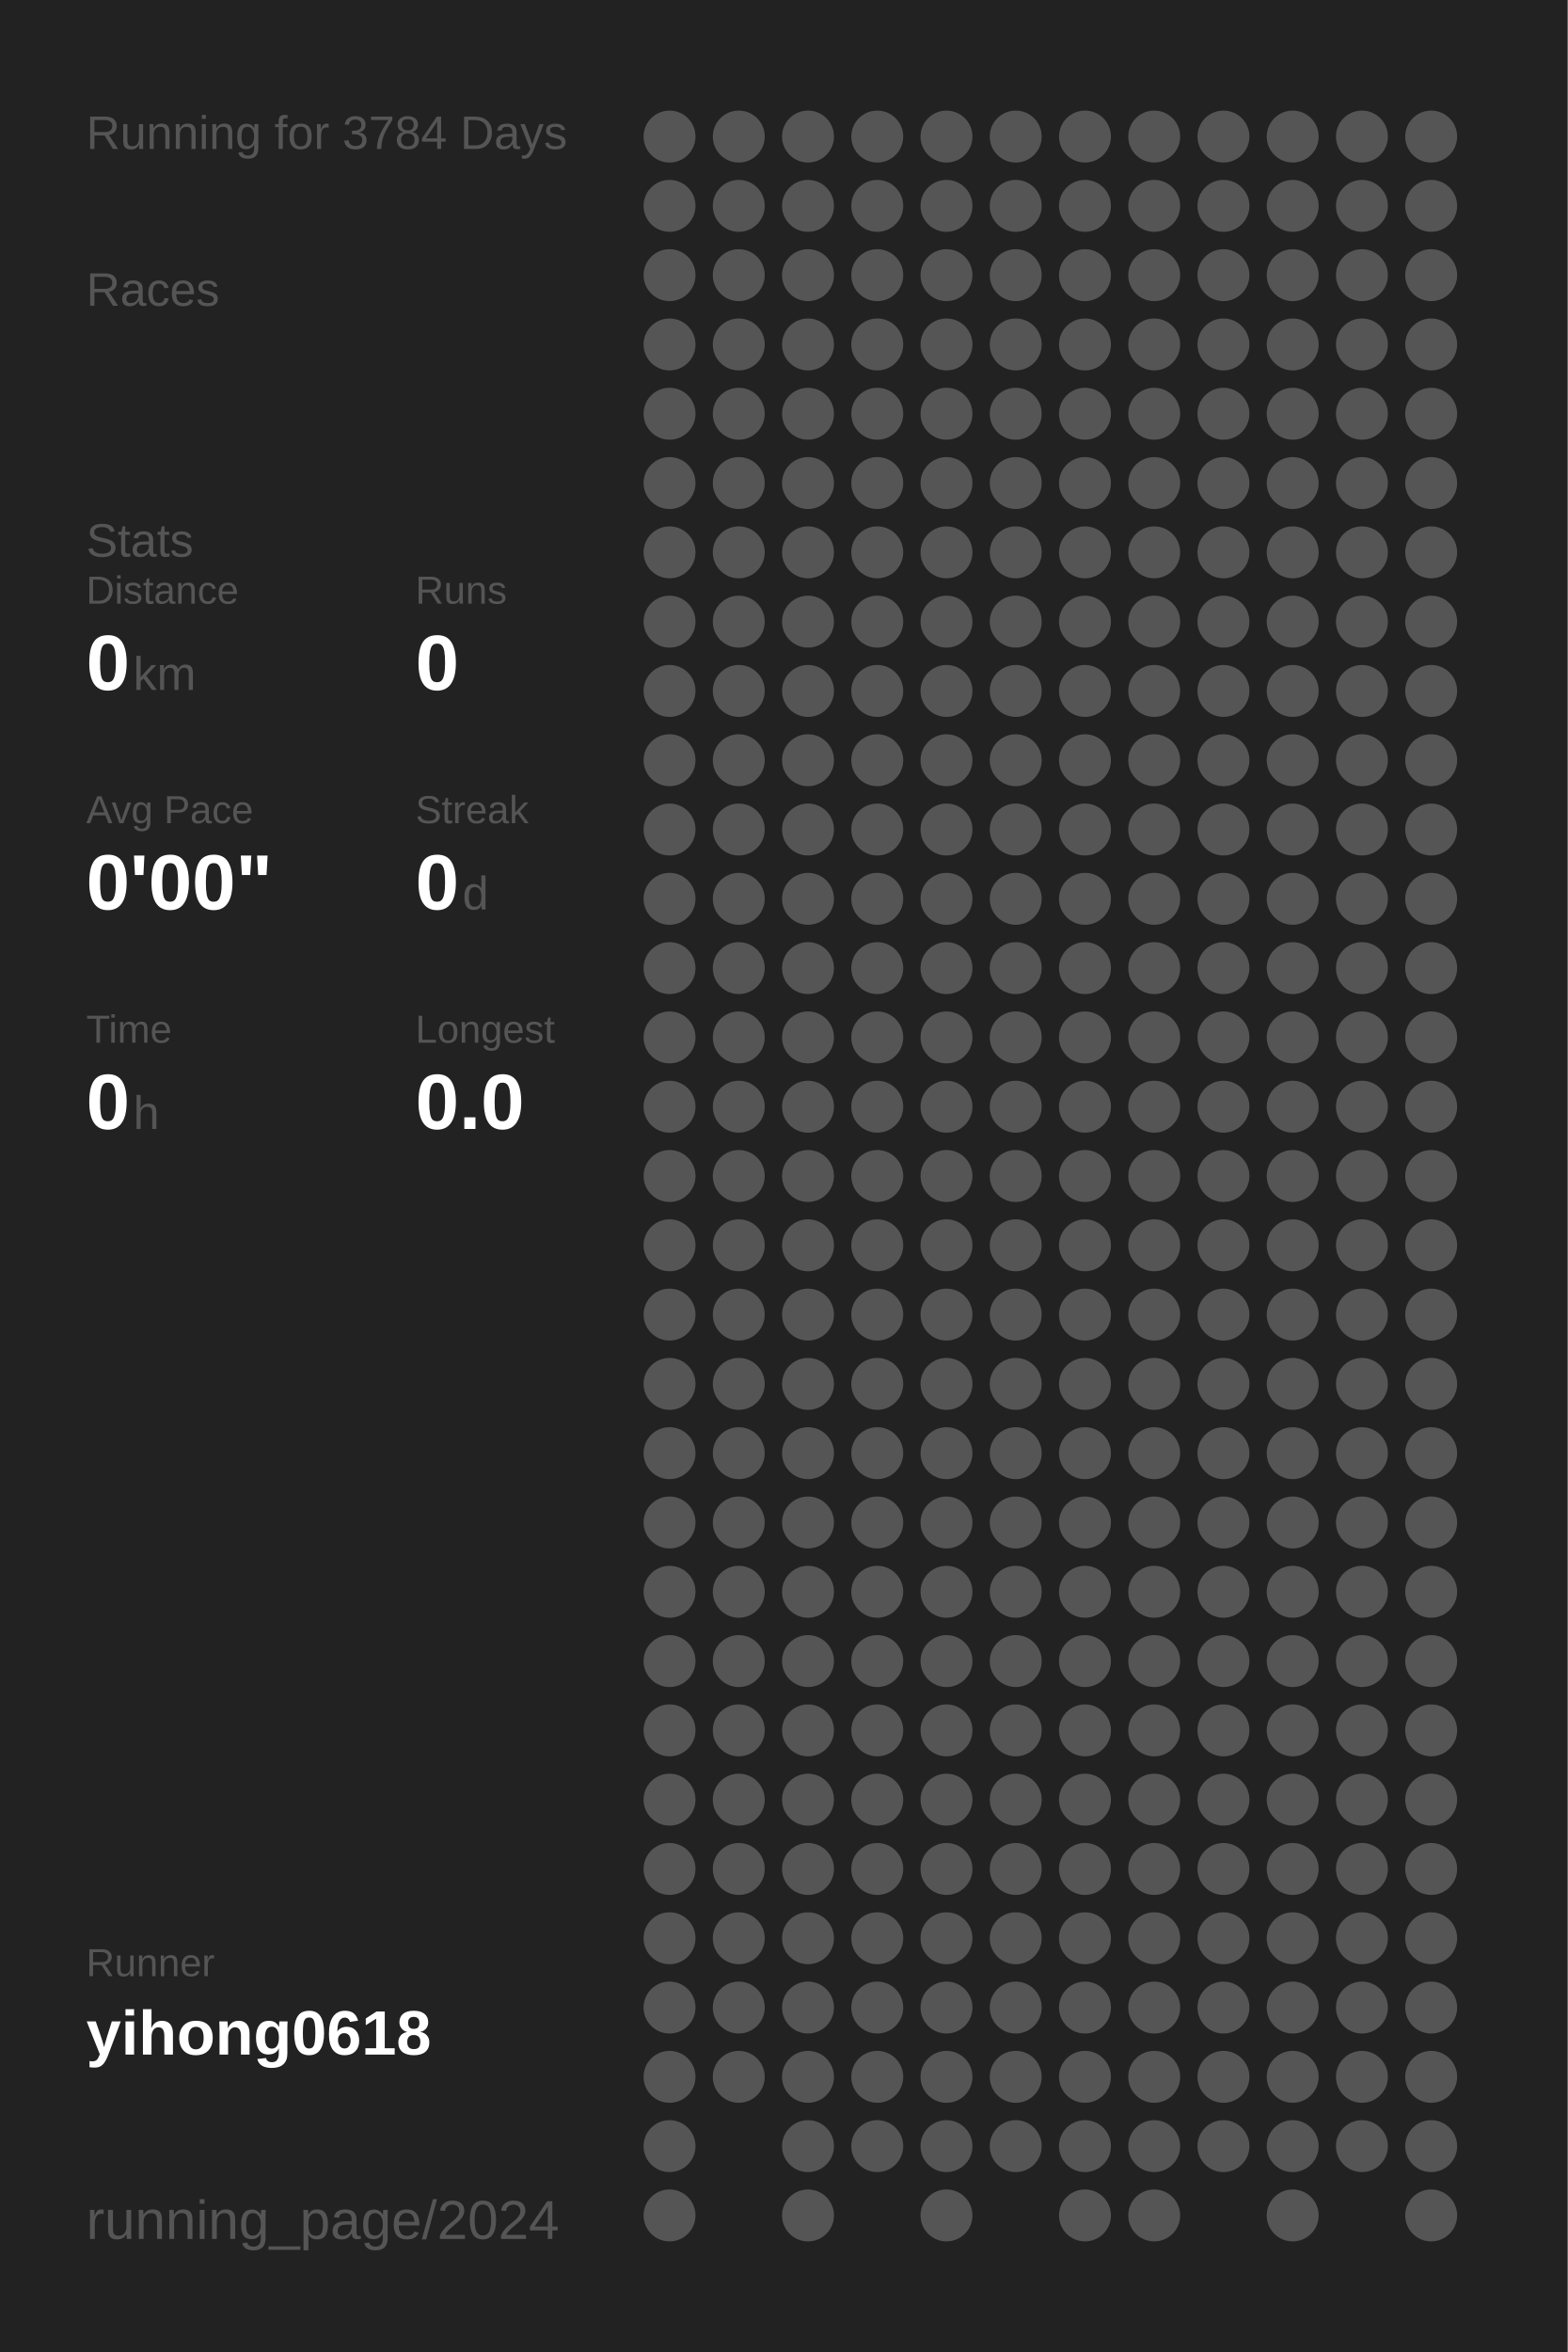
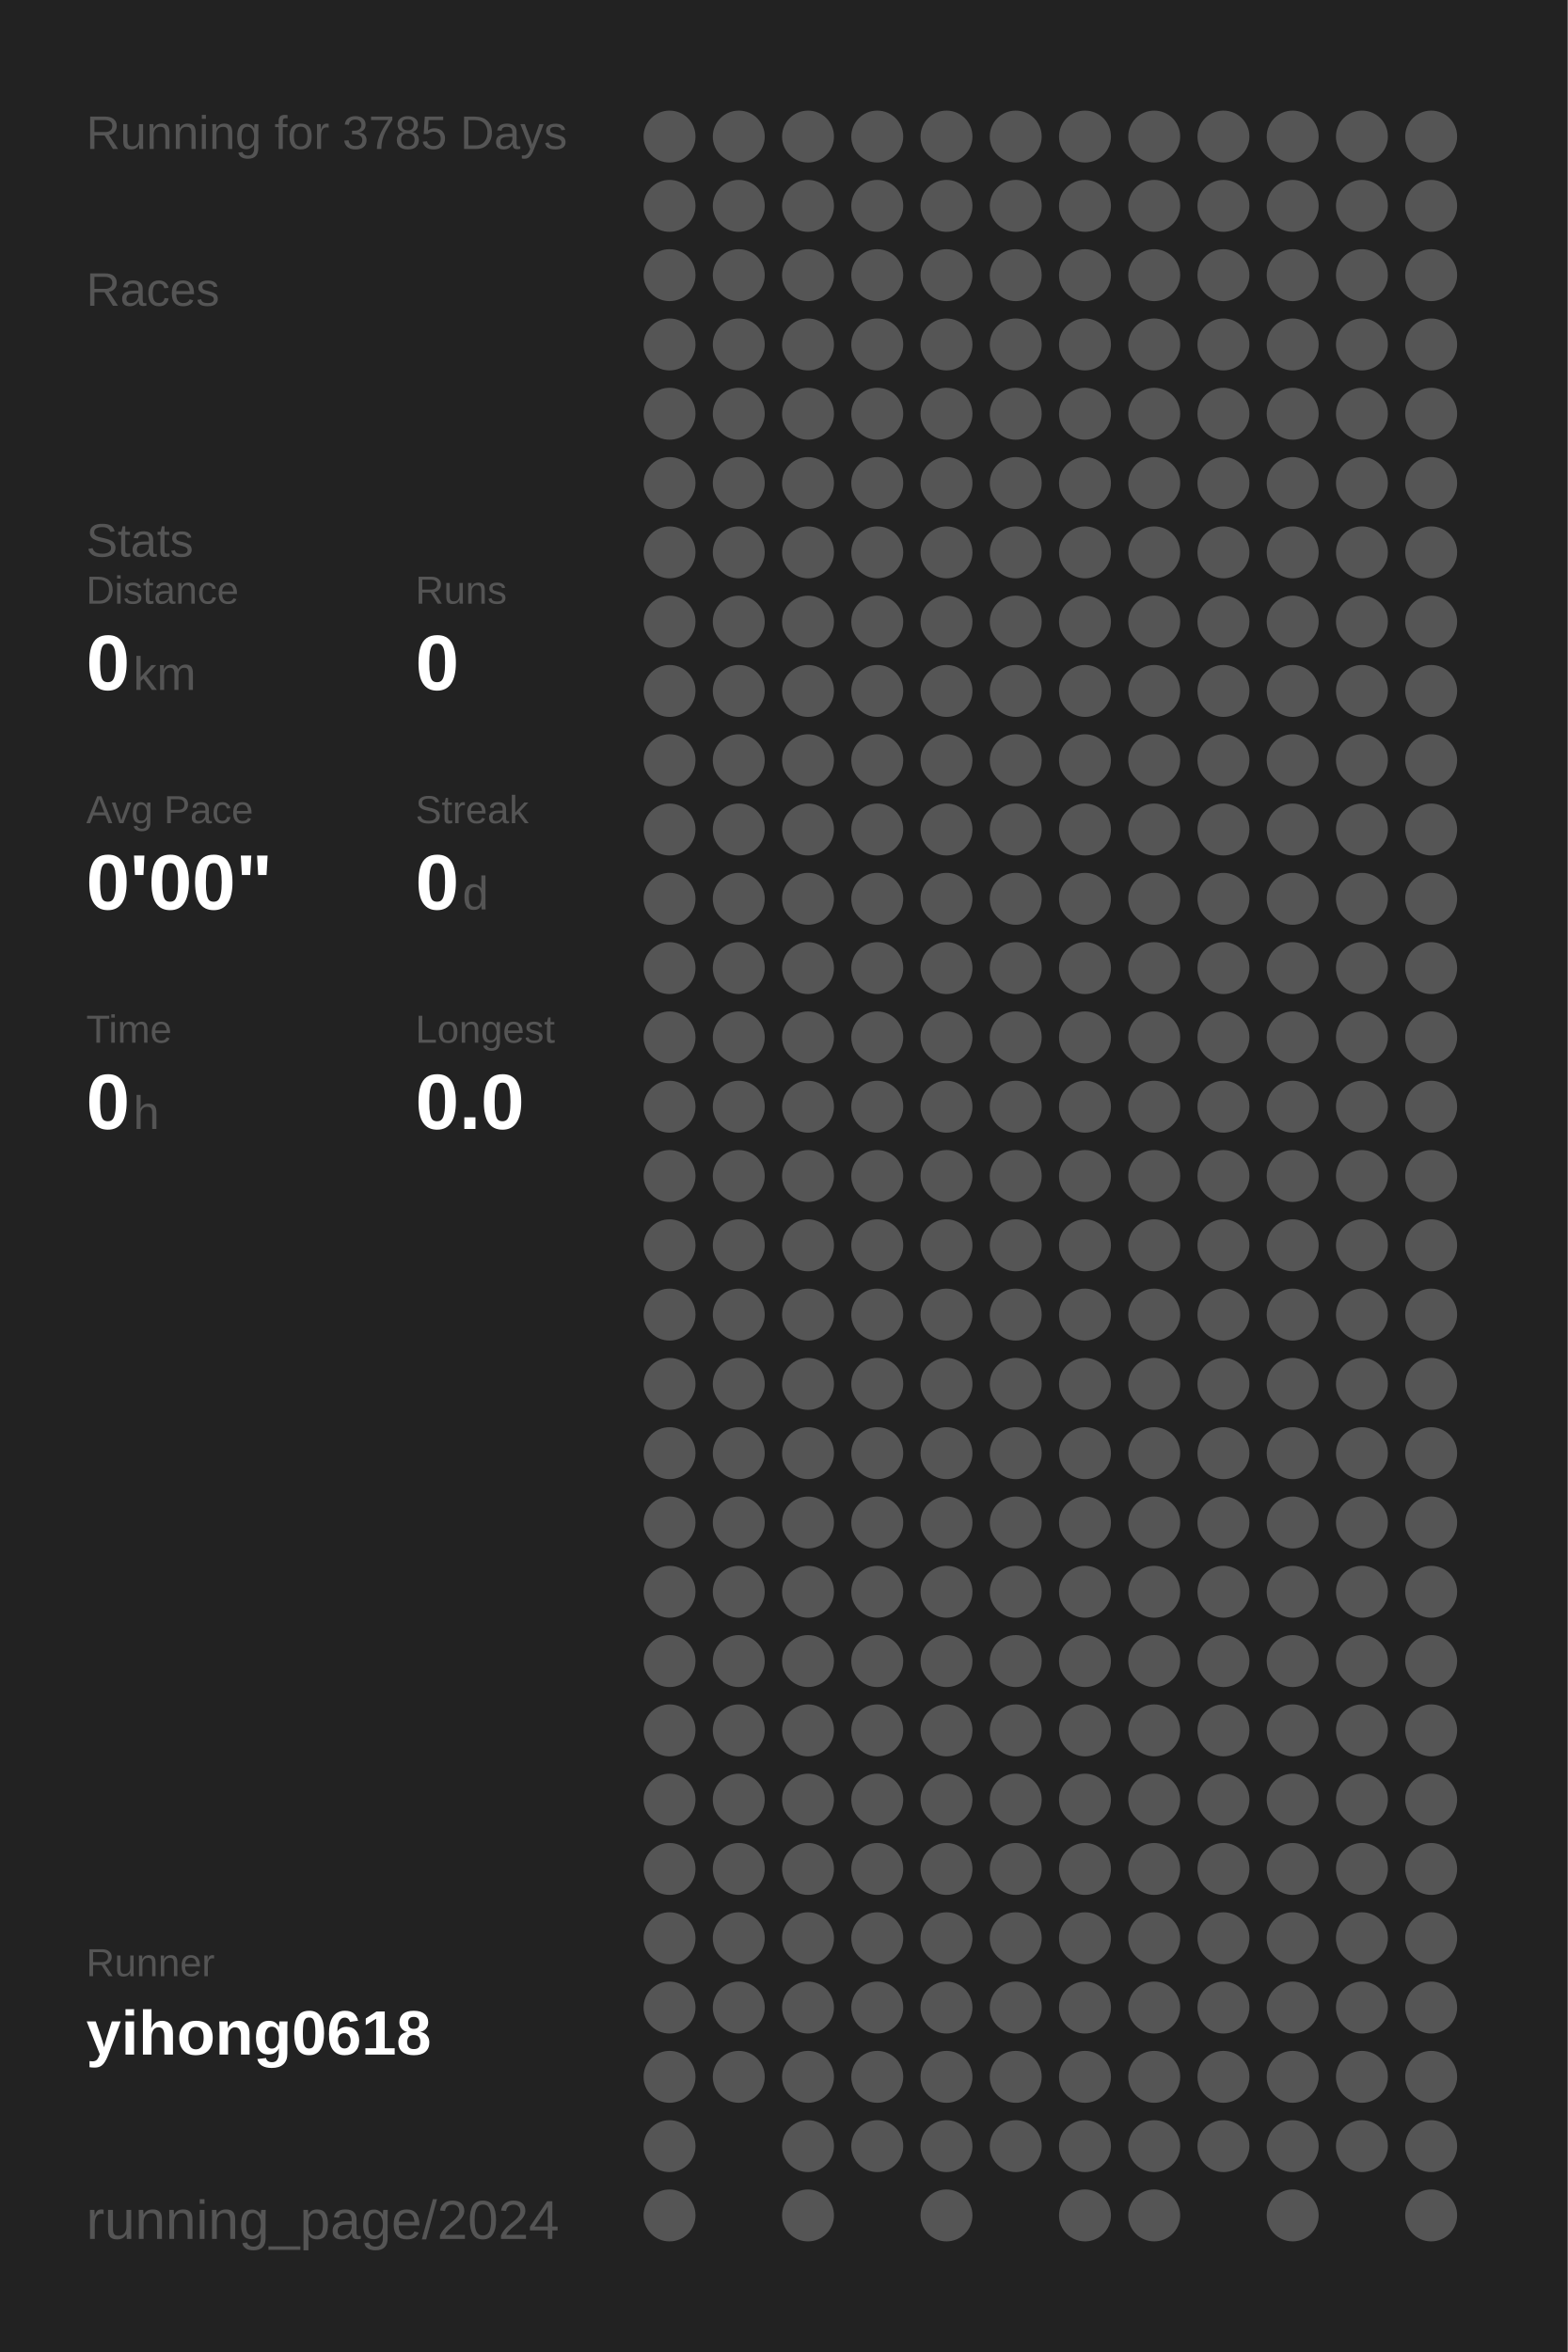
<svg xmlns="http://www.w3.org/2000/svg" baseProfile="full" height="300mm" version="1.1" viewBox="0,0,200,300" width="200mm">
  <defs />
  <rect fill="#222222" height="300" width="200" x="0" y="0" />
-   <text fill="#555555" style="font-size:6px; font-family:Arial;" x="11" y="19">Running for 3784 Days</text>
+   <text fill="#555555" style="font-size:6px; font-family:Arial;" x="11" y="19">Running for 3785 Days</text>
  <text fill="#555555" style="font-size:6px; font-family:Arial;" x="11" y="39">Races</text>
  <text fill="#555555" style="font-size:6px; font-family:Arial;" x="11" y="71">Stats</text>
  <text fill="#555555" style="font-size:5px; font-family:Arial;" x="11" y="77">Distance</text>
  <text fill="#FFFFFF" style="font-size:10px; font-family:Arial; font-weight:bold;" x="11" y="88">0</text>
  <text fill="#555555" style="font-size:6px; font-family:Arial;" x="17" y="88">km</text>
  <text fill="#555555" style="font-size:5px; font-family:Arial;" x="53" y="77">Runs</text>
  <text fill="#FFFFFF" style="font-size:10px; font-family:Arial; font-weight:bold;" x="53" y="88">0</text>
  <text fill="#555555" style="font-size:5px; font-family:Arial;" x="11" y="105">Avg Pace</text>
  <text fill="#FFFFFF" style="font-size:10px; font-family:Arial; font-weight:bold;" x="11" y="116">0'00"</text>
  <text fill="#555555" style="font-size:5px; font-family:Arial;" x="53" y="105">Streak</text>
  <text fill="#FFFFFF" style="font-size:10px; font-family:Arial; font-weight:bold;" x="53" y="116">0</text>
  <text fill="#555555" style="font-size:6px; font-family:Arial;" x="59" y="116">d</text>
  <text fill="#555555" style="font-size:5px; font-family:Arial;" x="11" y="133">Time</text>
  <text fill="#FFFFFF" style="font-size:10px; font-family:Arial; font-weight:bold;" x="11" y="144">0</text>
  <text fill="#555555" style="font-size:6px; font-family:Arial;" x="17" y="144">h</text>
  <text fill="#555555" style="font-size:5px; font-family:Arial;" x="53" y="133">Longest</text>
  <text fill="#FFFFFF" style="font-size:10px; font-family:Arial; font-weight:bold;" x="53" y="144">0.0</text>
  <text fill="#555555" style="font-size:5px; font-family:Arial;" x="11" y="252.065">Runner</text>
  <text fill="#FFFFFF" style="font-size:8px; font-family:Arial; font-weight:bold;" x="11" y="262.065">yihong0618</text>
  <text fill="#555555" style="font-size:7px; font-family:Arial;" x="11" y="285.581">running_page/2024</text>
  <circle cx="85.417" cy="17.419" fill="#555555" r="3.312" />
  <circle cx="85.417" cy="26.258" fill="#555555" r="3.312" />
  <circle cx="85.417" cy="35.097" fill="#555555" r="3.312" />
  <circle cx="85.417" cy="43.935" fill="#555555" r="3.312" />
  <circle cx="85.417" cy="52.774" fill="#555555" r="3.312" />
  <circle cx="85.417" cy="61.613" fill="#555555" r="3.312" />
  <circle cx="85.417" cy="70.452" fill="#555555" r="3.312" />
  <circle cx="85.417" cy="79.29" fill="#555555" r="3.312" />
  <circle cx="85.417" cy="88.129" fill="#555555" r="3.312" />
  <circle cx="85.417" cy="96.968" fill="#555555" r="3.312" />
  <circle cx="85.417" cy="105.806" fill="#555555" r="3.312" />
  <circle cx="85.417" cy="114.645" fill="#555555" r="3.312" />
  <circle cx="85.417" cy="123.484" fill="#555555" r="3.312" />
  <circle cx="85.417" cy="132.323" fill="#555555" r="3.312" />
  <circle cx="85.417" cy="141.161" fill="#555555" r="3.312" />
  <circle cx="85.417" cy="150" fill="#555555" r="3.312" />
  <circle cx="85.417" cy="158.839" fill="#555555" r="3.312" />
  <circle cx="85.417" cy="167.677" fill="#555555" r="3.312" />
  <circle cx="85.417" cy="176.516" fill="#555555" r="3.312" />
  <circle cx="85.417" cy="185.355" fill="#555555" r="3.312" />
  <circle cx="85.417" cy="194.194" fill="#555555" r="3.312" />
  <circle cx="85.417" cy="203.032" fill="#555555" r="3.312" />
  <circle cx="85.417" cy="211.871" fill="#555555" r="3.312" />
  <circle cx="85.417" cy="220.71" fill="#555555" r="3.312" />
  <circle cx="85.417" cy="229.548" fill="#555555" r="3.312" />
  <circle cx="85.417" cy="238.387" fill="#555555" r="3.312" />
  <circle cx="85.417" cy="247.226" fill="#555555" r="3.312" />
  <circle cx="85.417" cy="256.065" fill="#555555" r="3.312" />
  <circle cx="85.417" cy="264.903" fill="#555555" r="3.312" />
  <circle cx="85.417" cy="273.742" fill="#555555" r="3.312" />
  <circle cx="85.417" cy="282.581" fill="#555555" r="3.312" />
  <circle cx="94.25" cy="17.419" fill="#555555" r="3.312" />
  <circle cx="94.25" cy="26.258" fill="#555555" r="3.312" />
  <circle cx="94.25" cy="35.097" fill="#555555" r="3.312" />
  <circle cx="94.25" cy="43.935" fill="#555555" r="3.312" />
  <circle cx="94.25" cy="52.774" fill="#555555" r="3.312" />
  <circle cx="94.25" cy="61.613" fill="#555555" r="3.312" />
  <circle cx="94.25" cy="70.452" fill="#555555" r="3.312" />
  <circle cx="94.25" cy="79.29" fill="#555555" r="3.312" />
  <circle cx="94.25" cy="88.129" fill="#555555" r="3.312" />
  <circle cx="94.25" cy="96.968" fill="#555555" r="3.312" />
  <circle cx="94.25" cy="105.806" fill="#555555" r="3.312" />
  <circle cx="94.25" cy="114.645" fill="#555555" r="3.312" />
  <circle cx="94.25" cy="123.484" fill="#555555" r="3.312" />
  <circle cx="94.25" cy="132.323" fill="#555555" r="3.312" />
  <circle cx="94.25" cy="141.161" fill="#555555" r="3.312" />
  <circle cx="94.25" cy="150" fill="#555555" r="3.312" />
  <circle cx="94.25" cy="158.839" fill="#555555" r="3.312" />
  <circle cx="94.25" cy="167.677" fill="#555555" r="3.312" />
  <circle cx="94.25" cy="176.516" fill="#555555" r="3.312" />
  <circle cx="94.25" cy="185.355" fill="#555555" r="3.312" />
  <circle cx="94.25" cy="194.194" fill="#555555" r="3.312" />
  <circle cx="94.25" cy="203.032" fill="#555555" r="3.312" />
  <circle cx="94.25" cy="211.871" fill="#555555" r="3.312" />
  <circle cx="94.25" cy="220.71" fill="#555555" r="3.312" />
  <circle cx="94.25" cy="229.548" fill="#555555" r="3.312" />
  <circle cx="94.25" cy="238.387" fill="#555555" r="3.312" />
  <circle cx="94.25" cy="247.226" fill="#555555" r="3.312" />
  <circle cx="94.25" cy="256.065" fill="#555555" r="3.312" />
  <circle cx="94.25" cy="264.903" fill="#555555" r="3.312" />
  <circle cx="103.083" cy="17.419" fill="#555555" r="3.312" />
  <circle cx="103.083" cy="26.258" fill="#555555" r="3.312" />
  <circle cx="103.083" cy="35.097" fill="#555555" r="3.312" />
  <circle cx="103.083" cy="43.935" fill="#555555" r="3.312" />
  <circle cx="103.083" cy="52.774" fill="#555555" r="3.312" />
  <circle cx="103.083" cy="61.613" fill="#555555" r="3.312" />
  <circle cx="103.083" cy="70.452" fill="#555555" r="3.312" />
  <circle cx="103.083" cy="79.29" fill="#555555" r="3.312" />
  <circle cx="103.083" cy="88.129" fill="#555555" r="3.312" />
  <circle cx="103.083" cy="96.968" fill="#555555" r="3.312" />
  <circle cx="103.083" cy="105.806" fill="#555555" r="3.312" />
  <circle cx="103.083" cy="114.645" fill="#555555" r="3.312" />
  <circle cx="103.083" cy="123.484" fill="#555555" r="3.312" />
  <circle cx="103.083" cy="132.323" fill="#555555" r="3.312" />
  <circle cx="103.083" cy="141.161" fill="#555555" r="3.312" />
  <circle cx="103.083" cy="150" fill="#555555" r="3.312" />
  <circle cx="103.083" cy="158.839" fill="#555555" r="3.312" />
  <circle cx="103.083" cy="167.677" fill="#555555" r="3.312" />
  <circle cx="103.083" cy="176.516" fill="#555555" r="3.312" />
  <circle cx="103.083" cy="185.355" fill="#555555" r="3.312" />
  <circle cx="103.083" cy="194.194" fill="#555555" r="3.312" />
  <circle cx="103.083" cy="203.032" fill="#555555" r="3.312" />
  <circle cx="103.083" cy="211.871" fill="#555555" r="3.312" />
  <circle cx="103.083" cy="220.71" fill="#555555" r="3.312" />
  <circle cx="103.083" cy="229.548" fill="#555555" r="3.312" />
  <circle cx="103.083" cy="238.387" fill="#555555" r="3.312" />
  <circle cx="103.083" cy="247.226" fill="#555555" r="3.312" />
  <circle cx="103.083" cy="256.065" fill="#555555" r="3.312" />
  <circle cx="103.083" cy="264.903" fill="#555555" r="3.312" />
  <circle cx="103.083" cy="273.742" fill="#555555" r="3.312" />
  <circle cx="103.083" cy="282.581" fill="#555555" r="3.312" />
  <circle cx="111.917" cy="17.419" fill="#555555" r="3.312" />
  <circle cx="111.917" cy="26.258" fill="#555555" r="3.312" />
  <circle cx="111.917" cy="35.097" fill="#555555" r="3.312" />
  <circle cx="111.917" cy="43.935" fill="#555555" r="3.312" />
  <circle cx="111.917" cy="52.774" fill="#555555" r="3.312" />
  <circle cx="111.917" cy="61.613" fill="#555555" r="3.312" />
  <circle cx="111.917" cy="70.452" fill="#555555" r="3.312" />
  <circle cx="111.917" cy="79.29" fill="#555555" r="3.312" />
  <circle cx="111.917" cy="88.129" fill="#555555" r="3.312" />
  <circle cx="111.917" cy="96.968" fill="#555555" r="3.312" />
  <circle cx="111.917" cy="105.806" fill="#555555" r="3.312" />
  <circle cx="111.917" cy="114.645" fill="#555555" r="3.312" />
  <circle cx="111.917" cy="123.484" fill="#555555" r="3.312" />
  <circle cx="111.917" cy="132.323" fill="#555555" r="3.312" />
  <circle cx="111.917" cy="141.161" fill="#555555" r="3.312" />
  <circle cx="111.917" cy="150" fill="#555555" r="3.312" />
  <circle cx="111.917" cy="158.839" fill="#555555" r="3.312" />
  <circle cx="111.917" cy="167.677" fill="#555555" r="3.312" />
  <circle cx="111.917" cy="176.516" fill="#555555" r="3.312" />
  <circle cx="111.917" cy="185.355" fill="#555555" r="3.312" />
  <circle cx="111.917" cy="194.194" fill="#555555" r="3.312" />
  <circle cx="111.917" cy="203.032" fill="#555555" r="3.312" />
  <circle cx="111.917" cy="211.871" fill="#555555" r="3.312" />
  <circle cx="111.917" cy="220.71" fill="#555555" r="3.312" />
  <circle cx="111.917" cy="229.548" fill="#555555" r="3.312" />
  <circle cx="111.917" cy="238.387" fill="#555555" r="3.312" />
  <circle cx="111.917" cy="247.226" fill="#555555" r="3.312" />
  <circle cx="111.917" cy="256.065" fill="#555555" r="3.312" />
  <circle cx="111.917" cy="264.903" fill="#555555" r="3.312" />
  <circle cx="111.917" cy="273.742" fill="#555555" r="3.312" />
  <circle cx="120.75" cy="17.419" fill="#555555" r="3.312" />
  <circle cx="120.75" cy="26.258" fill="#555555" r="3.312" />
  <circle cx="120.75" cy="35.097" fill="#555555" r="3.312" />
  <circle cx="120.75" cy="43.935" fill="#555555" r="3.312" />
  <circle cx="120.75" cy="52.774" fill="#555555" r="3.312" />
  <circle cx="120.75" cy="61.613" fill="#555555" r="3.312" />
  <circle cx="120.75" cy="70.452" fill="#555555" r="3.312" />
  <circle cx="120.75" cy="79.29" fill="#555555" r="3.312" />
  <circle cx="120.75" cy="88.129" fill="#555555" r="3.312" />
  <circle cx="120.75" cy="96.968" fill="#555555" r="3.312" />
  <circle cx="120.75" cy="105.806" fill="#555555" r="3.312" />
  <circle cx="120.75" cy="114.645" fill="#555555" r="3.312" />
  <circle cx="120.75" cy="123.484" fill="#555555" r="3.312" />
  <circle cx="120.75" cy="132.323" fill="#555555" r="3.312" />
  <circle cx="120.75" cy="141.161" fill="#555555" r="3.312" />
  <circle cx="120.75" cy="150" fill="#555555" r="3.312" />
  <circle cx="120.75" cy="158.839" fill="#555555" r="3.312" />
  <circle cx="120.75" cy="167.677" fill="#555555" r="3.312" />
  <circle cx="120.75" cy="176.516" fill="#555555" r="3.312" />
  <circle cx="120.75" cy="185.355" fill="#555555" r="3.312" />
  <circle cx="120.75" cy="194.194" fill="#555555" r="3.312" />
  <circle cx="120.75" cy="203.032" fill="#555555" r="3.312" />
  <circle cx="120.75" cy="211.871" fill="#555555" r="3.312" />
  <circle cx="120.75" cy="220.71" fill="#555555" r="3.312" />
  <circle cx="120.75" cy="229.548" fill="#555555" r="3.312" />
  <circle cx="120.75" cy="238.387" fill="#555555" r="3.312" />
  <circle cx="120.75" cy="247.226" fill="#555555" r="3.312" />
  <circle cx="120.75" cy="256.065" fill="#555555" r="3.312" />
  <circle cx="120.75" cy="264.903" fill="#555555" r="3.312" />
  <circle cx="120.75" cy="273.742" fill="#555555" r="3.312" />
  <circle cx="120.75" cy="282.581" fill="#555555" r="3.312" />
  <circle cx="129.583" cy="17.419" fill="#555555" r="3.312" />
  <circle cx="129.583" cy="26.258" fill="#555555" r="3.312" />
  <circle cx="129.583" cy="35.097" fill="#555555" r="3.312" />
  <circle cx="129.583" cy="43.935" fill="#555555" r="3.312" />
  <circle cx="129.583" cy="52.774" fill="#555555" r="3.312" />
  <circle cx="129.583" cy="61.613" fill="#555555" r="3.312" />
  <circle cx="129.583" cy="70.452" fill="#555555" r="3.312" />
  <circle cx="129.583" cy="79.29" fill="#555555" r="3.312" />
  <circle cx="129.583" cy="88.129" fill="#555555" r="3.312" />
  <circle cx="129.583" cy="96.968" fill="#555555" r="3.312" />
  <circle cx="129.583" cy="105.806" fill="#555555" r="3.312" />
  <circle cx="129.583" cy="114.645" fill="#555555" r="3.312" />
  <circle cx="129.583" cy="123.484" fill="#555555" r="3.312" />
  <circle cx="129.583" cy="132.323" fill="#555555" r="3.312" />
  <circle cx="129.583" cy="141.161" fill="#555555" r="3.312" />
  <circle cx="129.583" cy="150" fill="#555555" r="3.312" />
  <circle cx="129.583" cy="158.839" fill="#555555" r="3.312" />
  <circle cx="129.583" cy="167.677" fill="#555555" r="3.312" />
  <circle cx="129.583" cy="176.516" fill="#555555" r="3.312" />
  <circle cx="129.583" cy="185.355" fill="#555555" r="3.312" />
  <circle cx="129.583" cy="194.194" fill="#555555" r="3.312" />
  <circle cx="129.583" cy="203.032" fill="#555555" r="3.312" />
  <circle cx="129.583" cy="211.871" fill="#555555" r="3.312" />
  <circle cx="129.583" cy="220.71" fill="#555555" r="3.312" />
  <circle cx="129.583" cy="229.548" fill="#555555" r="3.312" />
  <circle cx="129.583" cy="238.387" fill="#555555" r="3.312" />
  <circle cx="129.583" cy="247.226" fill="#555555" r="3.312" />
  <circle cx="129.583" cy="256.065" fill="#555555" r="3.312" />
  <circle cx="129.583" cy="264.903" fill="#555555" r="3.312" />
  <circle cx="129.583" cy="273.742" fill="#555555" r="3.312" />
  <circle cx="138.417" cy="17.419" fill="#555555" r="3.312" />
  <circle cx="138.417" cy="26.258" fill="#555555" r="3.312" />
  <circle cx="138.417" cy="35.097" fill="#555555" r="3.312" />
  <circle cx="138.417" cy="43.935" fill="#555555" r="3.312" />
  <circle cx="138.417" cy="52.774" fill="#555555" r="3.312" />
  <circle cx="138.417" cy="61.613" fill="#555555" r="3.312" />
  <circle cx="138.417" cy="70.452" fill="#555555" r="3.312" />
  <circle cx="138.417" cy="79.29" fill="#555555" r="3.312" />
  <circle cx="138.417" cy="88.129" fill="#555555" r="3.312" />
  <circle cx="138.417" cy="96.968" fill="#555555" r="3.312" />
  <circle cx="138.417" cy="105.806" fill="#555555" r="3.312" />
  <circle cx="138.417" cy="114.645" fill="#555555" r="3.312" />
  <circle cx="138.417" cy="123.484" fill="#555555" r="3.312" />
  <circle cx="138.417" cy="132.323" fill="#555555" r="3.312" />
  <circle cx="138.417" cy="141.161" fill="#555555" r="3.312" />
  <circle cx="138.417" cy="150" fill="#555555" r="3.312" />
  <circle cx="138.417" cy="158.839" fill="#555555" r="3.312" />
  <circle cx="138.417" cy="167.677" fill="#555555" r="3.312" />
  <circle cx="138.417" cy="176.516" fill="#555555" r="3.312" />
  <circle cx="138.417" cy="185.355" fill="#555555" r="3.312" />
  <circle cx="138.417" cy="194.194" fill="#555555" r="3.312" />
  <circle cx="138.417" cy="203.032" fill="#555555" r="3.312" />
  <circle cx="138.417" cy="211.871" fill="#555555" r="3.312" />
  <circle cx="138.417" cy="220.71" fill="#555555" r="3.312" />
  <circle cx="138.417" cy="229.548" fill="#555555" r="3.312" />
  <circle cx="138.417" cy="238.387" fill="#555555" r="3.312" />
  <circle cx="138.417" cy="247.226" fill="#555555" r="3.312" />
  <circle cx="138.417" cy="256.065" fill="#555555" r="3.312" />
  <circle cx="138.417" cy="264.903" fill="#555555" r="3.312" />
  <circle cx="138.417" cy="273.742" fill="#555555" r="3.312" />
  <circle cx="138.417" cy="282.581" fill="#555555" r="3.312" />
  <circle cx="147.25" cy="17.419" fill="#555555" r="3.312" />
  <circle cx="147.25" cy="26.258" fill="#555555" r="3.312" />
  <circle cx="147.25" cy="35.097" fill="#555555" r="3.312" />
  <circle cx="147.25" cy="43.935" fill="#555555" r="3.312" />
  <circle cx="147.25" cy="52.774" fill="#555555" r="3.312" />
  <circle cx="147.25" cy="61.613" fill="#555555" r="3.312" />
  <circle cx="147.25" cy="70.452" fill="#555555" r="3.312" />
  <circle cx="147.25" cy="79.29" fill="#555555" r="3.312" />
  <circle cx="147.25" cy="88.129" fill="#555555" r="3.312" />
  <circle cx="147.25" cy="96.968" fill="#555555" r="3.312" />
  <circle cx="147.25" cy="105.806" fill="#555555" r="3.312" />
  <circle cx="147.25" cy="114.645" fill="#555555" r="3.312" />
  <circle cx="147.25" cy="123.484" fill="#555555" r="3.312" />
  <circle cx="147.25" cy="132.323" fill="#555555" r="3.312" />
  <circle cx="147.25" cy="141.161" fill="#555555" r="3.312" />
  <circle cx="147.25" cy="150" fill="#555555" r="3.312" />
  <circle cx="147.25" cy="158.839" fill="#555555" r="3.312" />
  <circle cx="147.25" cy="167.677" fill="#555555" r="3.312" />
  <circle cx="147.25" cy="176.516" fill="#555555" r="3.312" />
  <circle cx="147.25" cy="185.355" fill="#555555" r="3.312" />
  <circle cx="147.25" cy="194.194" fill="#555555" r="3.312" />
  <circle cx="147.25" cy="203.032" fill="#555555" r="3.312" />
  <circle cx="147.25" cy="211.871" fill="#555555" r="3.312" />
  <circle cx="147.25" cy="220.71" fill="#555555" r="3.312" />
  <circle cx="147.25" cy="229.548" fill="#555555" r="3.312" />
  <circle cx="147.25" cy="238.387" fill="#555555" r="3.312" />
  <circle cx="147.25" cy="247.226" fill="#555555" r="3.312" />
  <circle cx="147.25" cy="256.065" fill="#555555" r="3.312" />
  <circle cx="147.25" cy="264.903" fill="#555555" r="3.312" />
  <circle cx="147.25" cy="273.742" fill="#555555" r="3.312" />
  <circle cx="147.25" cy="282.581" fill="#555555" r="3.312" />
  <circle cx="156.083" cy="17.419" fill="#555555" r="3.312" />
  <circle cx="156.083" cy="26.258" fill="#555555" r="3.312" />
  <circle cx="156.083" cy="35.097" fill="#555555" r="3.312" />
  <circle cx="156.083" cy="43.935" fill="#555555" r="3.312" />
  <circle cx="156.083" cy="52.774" fill="#555555" r="3.312" />
  <circle cx="156.083" cy="61.613" fill="#555555" r="3.312" />
  <circle cx="156.083" cy="70.452" fill="#555555" r="3.312" />
  <circle cx="156.083" cy="79.29" fill="#555555" r="3.312" />
  <circle cx="156.083" cy="88.129" fill="#555555" r="3.312" />
  <circle cx="156.083" cy="96.968" fill="#555555" r="3.312" />
  <circle cx="156.083" cy="105.806" fill="#555555" r="3.312" />
  <circle cx="156.083" cy="114.645" fill="#555555" r="3.312" />
  <circle cx="156.083" cy="123.484" fill="#555555" r="3.312" />
  <circle cx="156.083" cy="132.323" fill="#555555" r="3.312" />
  <circle cx="156.083" cy="141.161" fill="#555555" r="3.312" />
  <circle cx="156.083" cy="150" fill="#555555" r="3.312" />
  <circle cx="156.083" cy="158.839" fill="#555555" r="3.312" />
  <circle cx="156.083" cy="167.677" fill="#555555" r="3.312" />
  <circle cx="156.083" cy="176.516" fill="#555555" r="3.312" />
  <circle cx="156.083" cy="185.355" fill="#555555" r="3.312" />
  <circle cx="156.083" cy="194.194" fill="#555555" r="3.312" />
  <circle cx="156.083" cy="203.032" fill="#555555" r="3.312" />
  <circle cx="156.083" cy="211.871" fill="#555555" r="3.312" />
  <circle cx="156.083" cy="220.71" fill="#555555" r="3.312" />
  <circle cx="156.083" cy="229.548" fill="#555555" r="3.312" />
  <circle cx="156.083" cy="238.387" fill="#555555" r="3.312" />
  <circle cx="156.083" cy="247.226" fill="#555555" r="3.312" />
  <circle cx="156.083" cy="256.065" fill="#555555" r="3.312" />
  <circle cx="156.083" cy="264.903" fill="#555555" r="3.312" />
  <circle cx="156.083" cy="273.742" fill="#555555" r="3.312" />
  <circle cx="164.917" cy="17.419" fill="#555555" r="3.312" />
  <circle cx="164.917" cy="26.258" fill="#555555" r="3.312" />
  <circle cx="164.917" cy="35.097" fill="#555555" r="3.312" />
  <circle cx="164.917" cy="43.935" fill="#555555" r="3.312" />
  <circle cx="164.917" cy="52.774" fill="#555555" r="3.312" />
  <circle cx="164.917" cy="61.613" fill="#555555" r="3.312" />
  <circle cx="164.917" cy="70.452" fill="#555555" r="3.312" />
  <circle cx="164.917" cy="79.29" fill="#555555" r="3.312" />
  <circle cx="164.917" cy="88.129" fill="#555555" r="3.312" />
  <circle cx="164.917" cy="96.968" fill="#555555" r="3.312" />
  <circle cx="164.917" cy="105.806" fill="#555555" r="3.312" />
  <circle cx="164.917" cy="114.645" fill="#555555" r="3.312" />
  <circle cx="164.917" cy="123.484" fill="#555555" r="3.312" />
  <circle cx="164.917" cy="132.323" fill="#555555" r="3.312" />
  <circle cx="164.917" cy="141.161" fill="#555555" r="3.312" />
  <circle cx="164.917" cy="150" fill="#555555" r="3.312" />
  <circle cx="164.917" cy="158.839" fill="#555555" r="3.312" />
  <circle cx="164.917" cy="167.677" fill="#555555" r="3.312" />
  <circle cx="164.917" cy="176.516" fill="#555555" r="3.312" />
  <circle cx="164.917" cy="185.355" fill="#555555" r="3.312" />
  <circle cx="164.917" cy="194.194" fill="#555555" r="3.312" />
  <circle cx="164.917" cy="203.032" fill="#555555" r="3.312" />
  <circle cx="164.917" cy="211.871" fill="#555555" r="3.312" />
  <circle cx="164.917" cy="220.71" fill="#555555" r="3.312" />
  <circle cx="164.917" cy="229.548" fill="#555555" r="3.312" />
  <circle cx="164.917" cy="238.387" fill="#555555" r="3.312" />
  <circle cx="164.917" cy="247.226" fill="#555555" r="3.312" />
  <circle cx="164.917" cy="256.065" fill="#555555" r="3.312" />
  <circle cx="164.917" cy="264.903" fill="#555555" r="3.312" />
  <circle cx="164.917" cy="273.742" fill="#555555" r="3.312" />
  <circle cx="164.917" cy="282.581" fill="#555555" r="3.312" />
  <circle cx="173.75" cy="17.419" fill="#555555" r="3.312" />
  <circle cx="173.75" cy="26.258" fill="#555555" r="3.312" />
  <circle cx="173.75" cy="35.097" fill="#555555" r="3.312" />
  <circle cx="173.75" cy="43.935" fill="#555555" r="3.312" />
  <circle cx="173.75" cy="52.774" fill="#555555" r="3.312" />
  <circle cx="173.75" cy="61.613" fill="#555555" r="3.312" />
  <circle cx="173.75" cy="70.452" fill="#555555" r="3.312" />
  <circle cx="173.75" cy="79.29" fill="#555555" r="3.312" />
  <circle cx="173.75" cy="88.129" fill="#555555" r="3.312" />
  <circle cx="173.75" cy="96.968" fill="#555555" r="3.312" />
  <circle cx="173.75" cy="105.806" fill="#555555" r="3.312" />
  <circle cx="173.75" cy="114.645" fill="#555555" r="3.312" />
  <circle cx="173.75" cy="123.484" fill="#555555" r="3.312" />
  <circle cx="173.75" cy="132.323" fill="#555555" r="3.312" />
  <circle cx="173.75" cy="141.161" fill="#555555" r="3.312" />
  <circle cx="173.75" cy="150" fill="#555555" r="3.312" />
  <circle cx="173.75" cy="158.839" fill="#555555" r="3.312" />
  <circle cx="173.75" cy="167.677" fill="#555555" r="3.312" />
  <circle cx="173.75" cy="176.516" fill="#555555" r="3.312" />
  <circle cx="173.75" cy="185.355" fill="#555555" r="3.312" />
  <circle cx="173.75" cy="194.194" fill="#555555" r="3.312" />
  <circle cx="173.75" cy="203.032" fill="#555555" r="3.312" />
  <circle cx="173.75" cy="211.871" fill="#555555" r="3.312" />
  <circle cx="173.75" cy="220.71" fill="#555555" r="3.312" />
  <circle cx="173.75" cy="229.548" fill="#555555" r="3.312" />
  <circle cx="173.75" cy="238.387" fill="#555555" r="3.312" />
  <circle cx="173.75" cy="247.226" fill="#555555" r="3.312" />
  <circle cx="173.75" cy="256.065" fill="#555555" r="3.312" />
  <circle cx="173.75" cy="264.903" fill="#555555" r="3.312" />
  <circle cx="173.75" cy="273.742" fill="#555555" r="3.312" />
  <circle cx="182.583" cy="17.419" fill="#555555" r="3.312" />
  <circle cx="182.583" cy="26.258" fill="#555555" r="3.312" />
  <circle cx="182.583" cy="35.097" fill="#555555" r="3.312" />
  <circle cx="182.583" cy="43.935" fill="#555555" r="3.312" />
  <circle cx="182.583" cy="52.774" fill="#555555" r="3.312" />
  <circle cx="182.583" cy="61.613" fill="#555555" r="3.312" />
  <circle cx="182.583" cy="70.452" fill="#555555" r="3.312" />
  <circle cx="182.583" cy="79.29" fill="#555555" r="3.312" />
  <circle cx="182.583" cy="88.129" fill="#555555" r="3.312" />
  <circle cx="182.583" cy="96.968" fill="#555555" r="3.312" />
  <circle cx="182.583" cy="105.806" fill="#555555" r="3.312" />
  <circle cx="182.583" cy="114.645" fill="#555555" r="3.312" />
  <circle cx="182.583" cy="123.484" fill="#555555" r="3.312" />
  <circle cx="182.583" cy="132.323" fill="#555555" r="3.312" />
  <circle cx="182.583" cy="141.161" fill="#555555" r="3.312" />
  <circle cx="182.583" cy="150" fill="#555555" r="3.312" />
  <circle cx="182.583" cy="158.839" fill="#555555" r="3.312" />
  <circle cx="182.583" cy="167.677" fill="#555555" r="3.312" />
  <circle cx="182.583" cy="176.516" fill="#555555" r="3.312" />
  <circle cx="182.583" cy="185.355" fill="#555555" r="3.312" />
  <circle cx="182.583" cy="194.194" fill="#555555" r="3.312" />
  <circle cx="182.583" cy="203.032" fill="#555555" r="3.312" />
  <circle cx="182.583" cy="211.871" fill="#555555" r="3.312" />
  <circle cx="182.583" cy="220.71" fill="#555555" r="3.312" />
  <circle cx="182.583" cy="229.548" fill="#555555" r="3.312" />
  <circle cx="182.583" cy="238.387" fill="#555555" r="3.312" />
  <circle cx="182.583" cy="247.226" fill="#555555" r="3.312" />
  <circle cx="182.583" cy="256.065" fill="#555555" r="3.312" />
  <circle cx="182.583" cy="264.903" fill="#555555" r="3.312" />
  <circle cx="182.583" cy="273.742" fill="#555555" r="3.312" />
  <circle cx="182.583" cy="282.581" fill="#555555" r="3.312" />
</svg>
